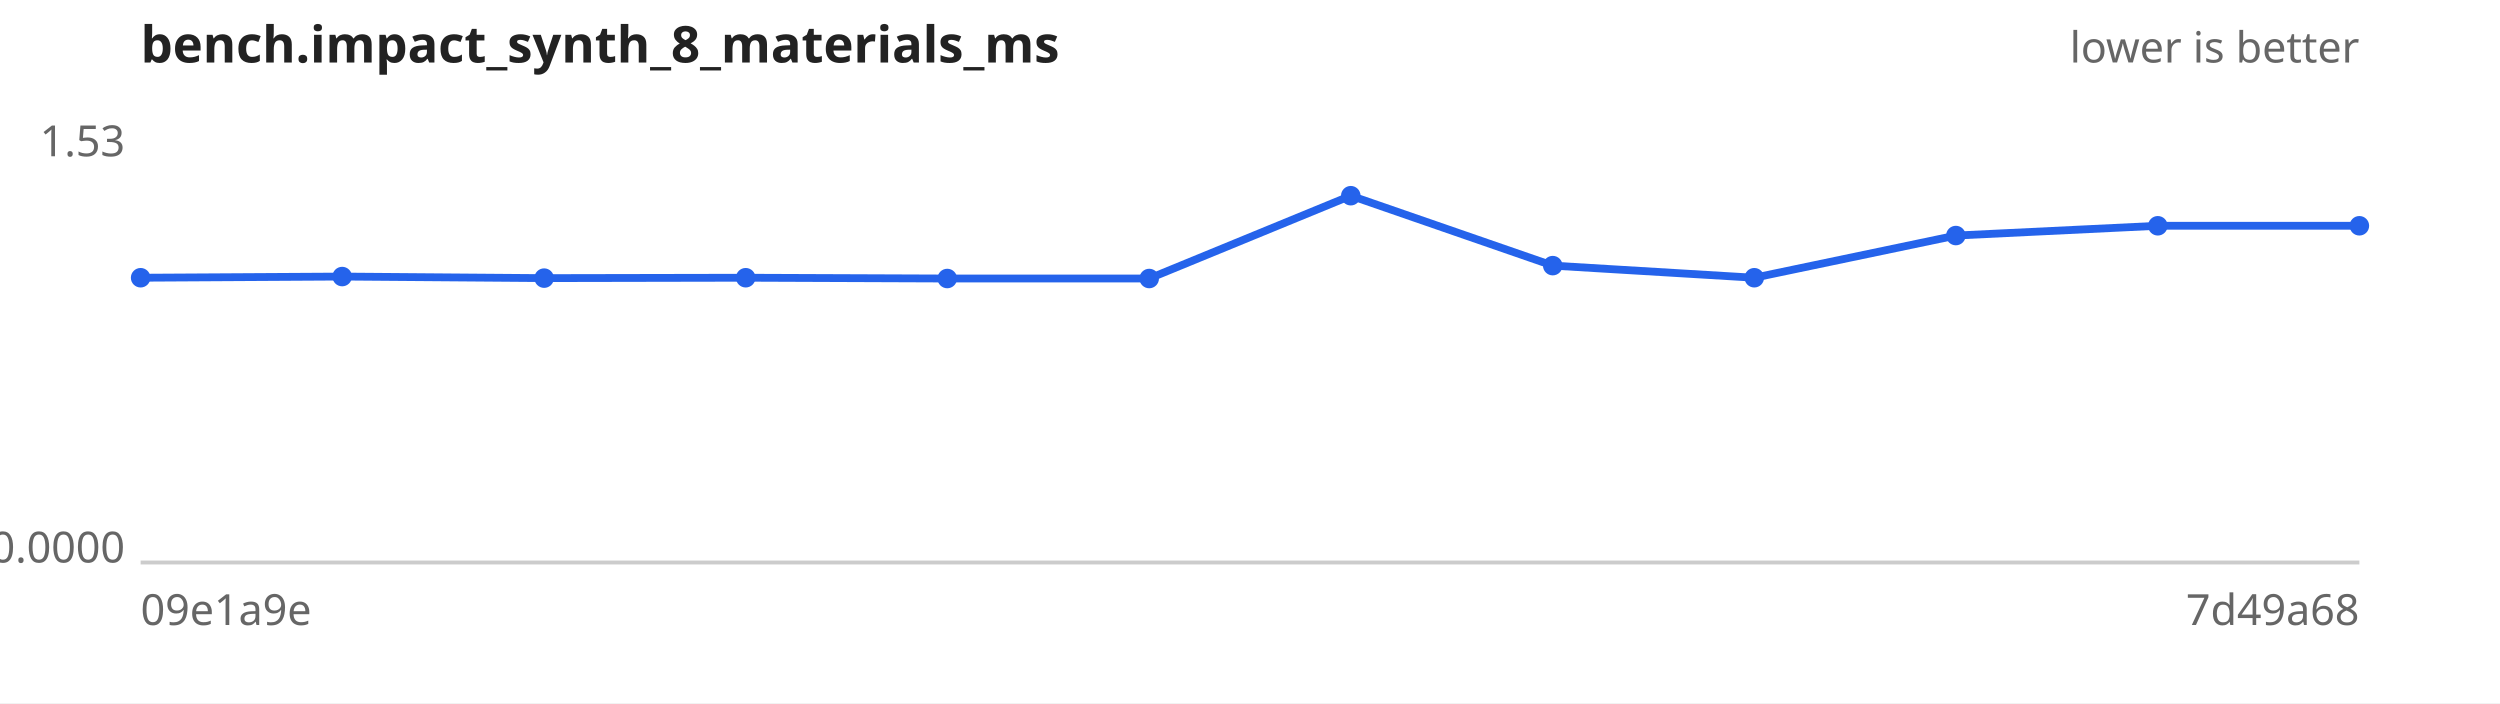
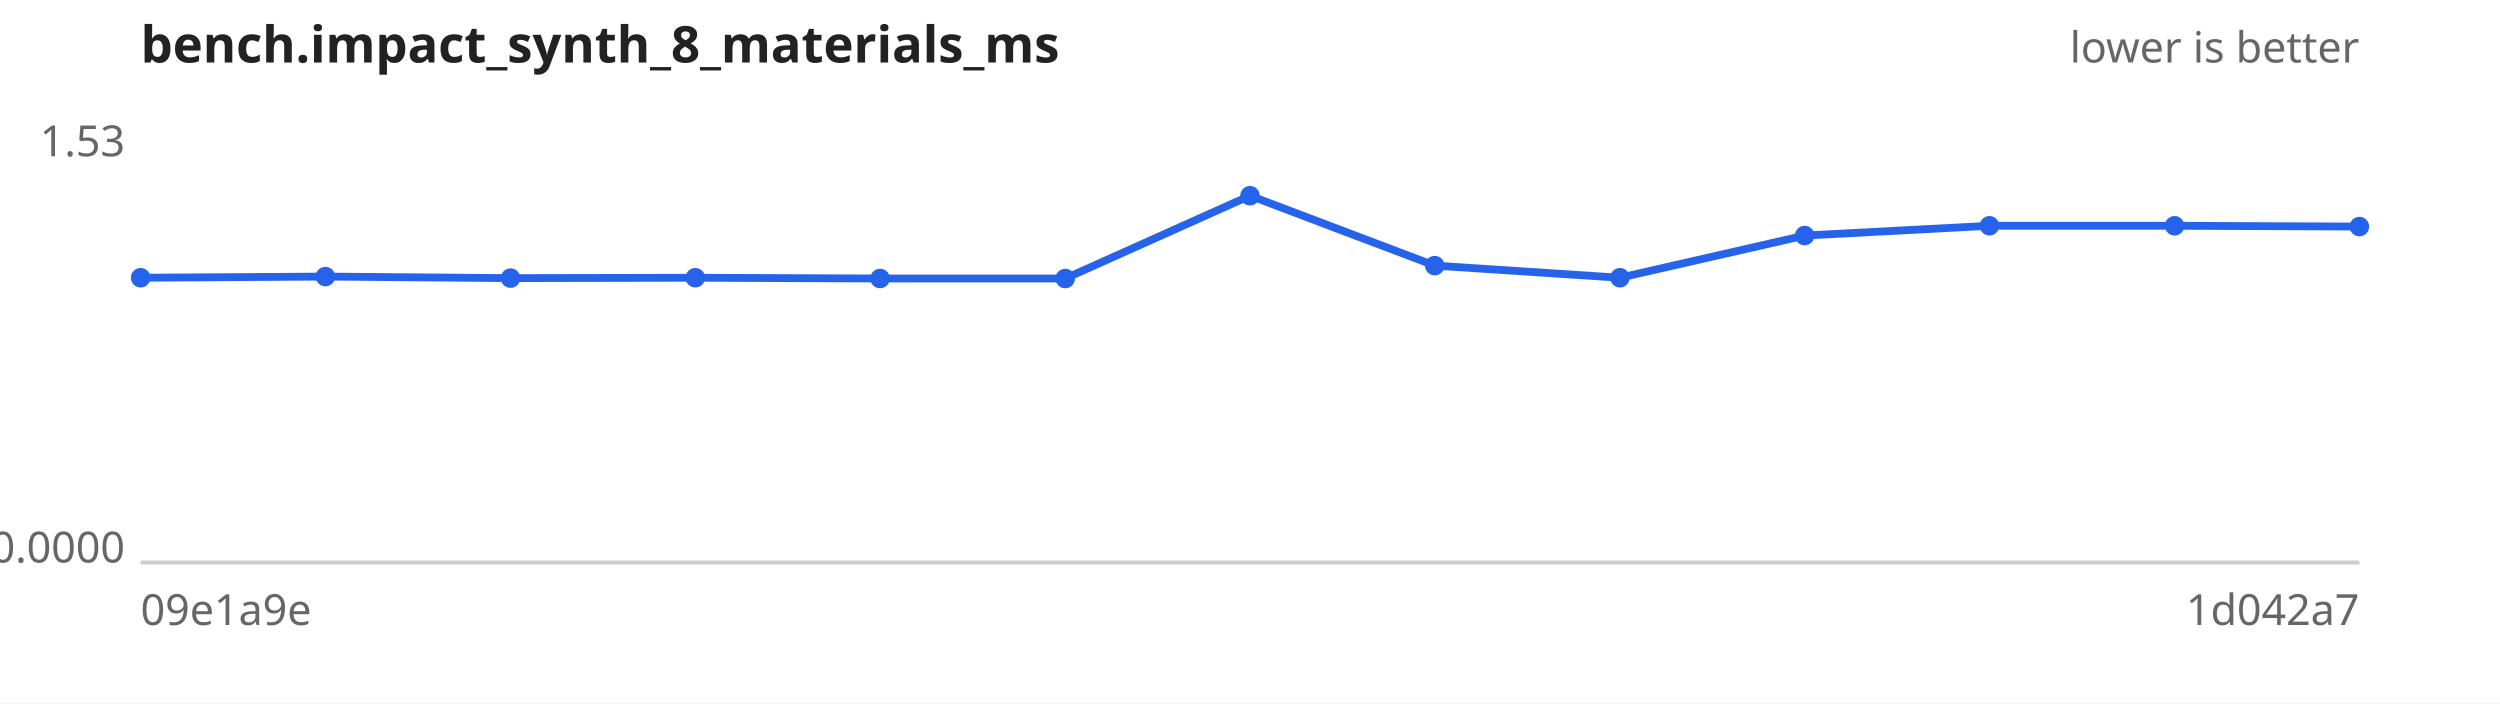
<svg xmlns="http://www.w3.org/2000/svg" width="640" height="180" viewBox="0 0 640 180" font-family="sans-serif" font-size="11">
  <rect width="640" height="180" fill="#ffffff" />
  <text x="36" y="16" font-size="13" font-weight="bold" fill="#222">bench.impact_synth_8_materials_ms</text>
  <text x="604" y="16" text-anchor="end" fill="#666">lower is better</text>
  <line x1="36" y1="144" x2="604" y2="144" stroke="#ccc" />
  <text x="32" y="40.0" text-anchor="end" fill="#666">1.53</text>
  <text x="32" y="144.0" text-anchor="end" fill="#666">0.0000</text>
  <text x="36" y="160" fill="#666">09e1a9e</text>
-   <text x="604" y="160" text-anchor="end" fill="#666">7d49a68</text>
-   <path d="M36.0,71.1 L87.6,70.8 L139.3,71.2 L190.9,71.1 L242.5,71.3 L294.2,71.3 L345.8,50.1 L397.5,68.0 L449.1,71.1 L500.7,60.3 L552.4,57.8 L604.0,57.8" fill="none" stroke="#2563eb" stroke-width="2" />
+   <text x="604" y="160" text-anchor="end" fill="#666">1d042a7</text>
+   <path d="M36.0,71.1 L83.3,70.8 L130.7,71.2 L178.0,71.1 L225.3,71.3 L272.7,71.3 L320.0,50.1 L367.3,68.0 L414.7,71.1 L462.0,60.3 L509.3,57.8 L556.7,57.8 L604.0,58.0" fill="none" stroke="#2563eb" stroke-width="2" />
  <g fill="#2563eb">
    <circle cx="36.0" cy="71.1" r="2.5" />
-     <circle cx="87.6" cy="70.8" r="2.5" />
-     <circle cx="139.3" cy="71.2" r="2.5" />
-     <circle cx="190.9" cy="71.1" r="2.5" />
-     <circle cx="242.5" cy="71.3" r="2.5" />
-     <circle cx="294.2" cy="71.3" r="2.5" />
-     <circle cx="345.8" cy="50.1" r="2.5" />
-     <circle cx="397.5" cy="68.0" r="2.5" />
-     <circle cx="449.1" cy="71.1" r="2.5" />
-     <circle cx="500.7" cy="60.3" r="2.5" />
-     <circle cx="552.4" cy="57.8" r="2.5" />
-     <circle cx="604.0" cy="57.8" r="2.5" />
+     <circle cx="83.3" cy="70.8" r="2.5" />
+     <circle cx="130.7" cy="71.2" r="2.5" />
+     <circle cx="178.0" cy="71.1" r="2.5" />
+     <circle cx="225.3" cy="71.3" r="2.5" />
+     <circle cx="272.7" cy="71.3" r="2.5" />
+     <circle cx="320.0" cy="50.1" r="2.5" />
+     <circle cx="367.3" cy="68.0" r="2.5" />
+     <circle cx="414.7" cy="71.1" r="2.5" />
+     <circle cx="462.0" cy="60.3" r="2.5" />
+     <circle cx="509.3" cy="57.8" r="2.5" />
+     <circle cx="556.7" cy="57.8" r="2.5" />
+     <circle cx="604.0" cy="58.0" r="2.5" />
  </g>
</svg>
